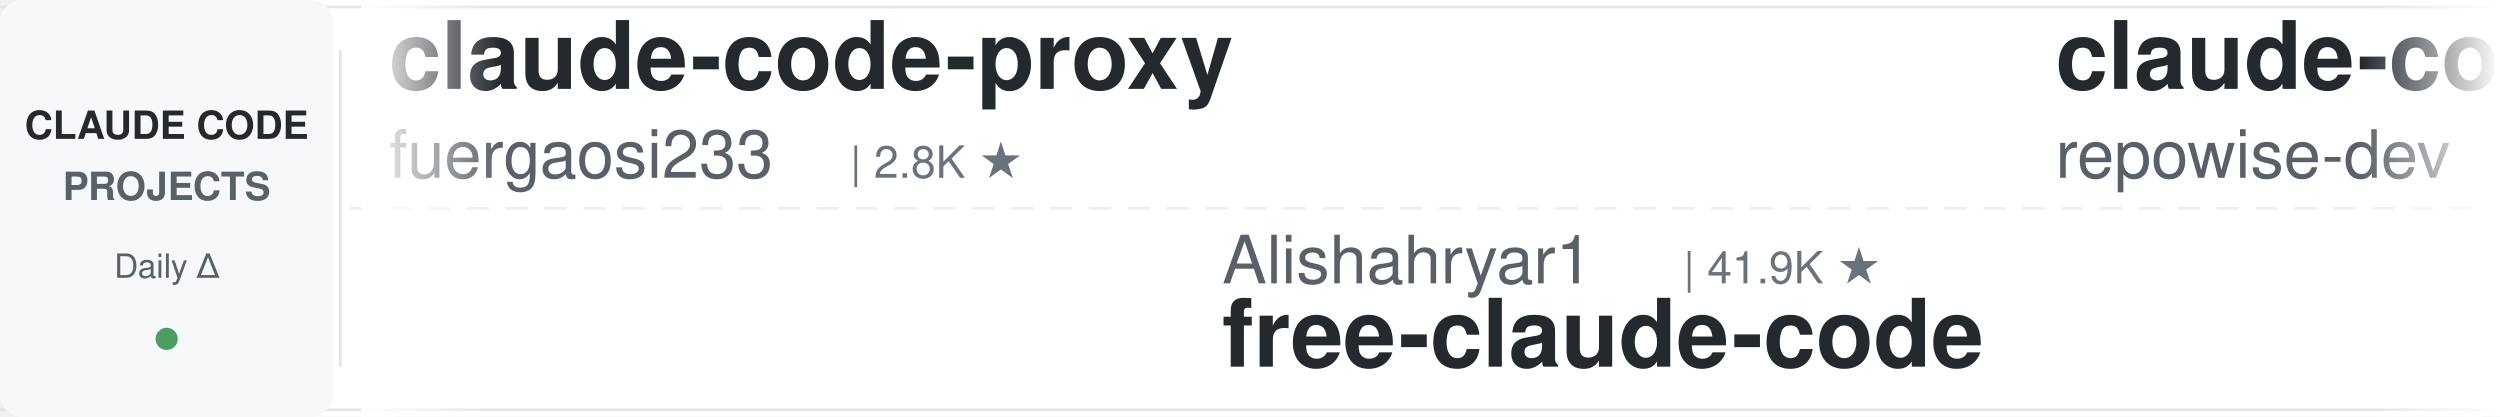
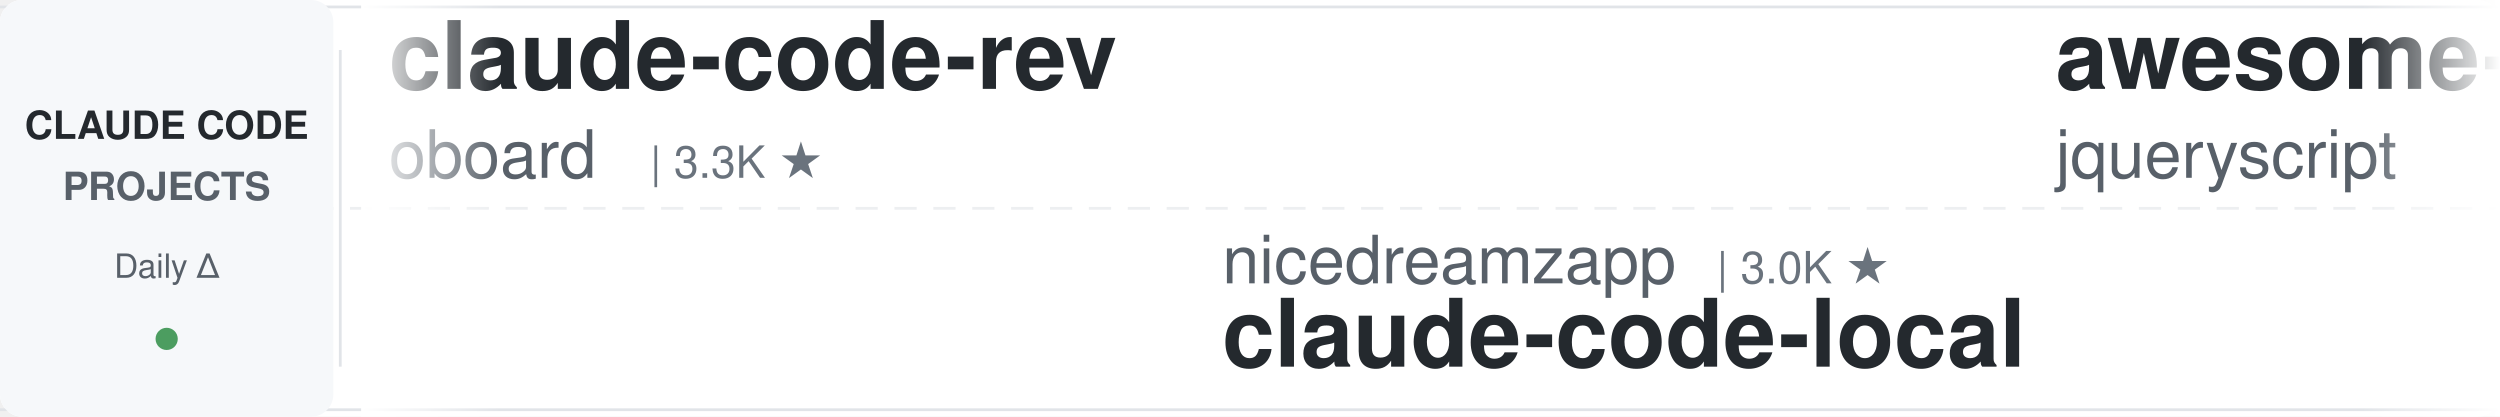
<svg xmlns="http://www.w3.org/2000/svg" width="900" height="150">
  <defs>
    <linearGradient id="leftFade" x1="0%" y1="0%" x2="100%" y2="0%">
      <stop offset="0%" style="stop-color:#ffffff;stop-opacity:1" />
      <stop offset="100%" style="stop-color:#ffffff;stop-opacity:0" />
    </linearGradient>
    <linearGradient id="rightFade" x1="0%" y1="0%" x2="100%" y2="0%">
      <stop offset="0%" style="stop-color:#ffffff;stop-opacity:0" />
      <stop offset="100%" style="stop-color:#ffffff;stop-opacity:1" />
    </linearGradient>
  </defs>
  <rect width="900" height="150" fill="#ffffff" rx="8" />
  <rect x="0" y="2" width="900" height="1" fill="#e1e4e8" />
  <rect x="0" y="147" width="900" height="1" fill="#e1e4e8" />
  <line x1="0" y1="75" x2="900" y2="75" stroke="#e1e4e8" stroke-width="1" stroke-dasharray="8 6" opacity="0.6" />
  <rect x="0" y="0" width="120" height="150" fill="#f6f8fa" rx="8" />
  <text x="60" y="50" font-family="-apple-system, BlinkMacSystemFont, 'Segoe UI', Helvetica, Arial, sans-serif" font-size="14" font-weight="600" fill="#24292e" text-anchor="middle">CLAUDE CODE</text>
  <text x="60" y="72" font-family="-apple-system, BlinkMacSystemFont, 'Segoe UI', Helvetica, Arial, sans-serif" font-size="14" font-weight="600" fill="#586069" text-anchor="middle">PROJECTS</text>
  <text x="60" y="100" font-family="-apple-system, BlinkMacSystemFont, 'Segoe UI', Helvetica, Arial, sans-serif" font-size="12" font-weight="500" fill="#586069" text-anchor="middle">Daily Δ</text>
  <circle cx="60" cy="122" r="4" fill="#22863a" opacity="0.8" />
  <rect x="122" y="18" width="1" height="114" fill="#e1e4e8" />
  <clipPath id="tickerClip">
    <rect x="130" y="0" width="770" height="150" />
  </clipPath>
  <g clip-path="url(#tickerClip)">
    <g id="tickerItems">
      <animateTransform attributeName="transform" attributeType="XML" type="translate" from="0 0" to="-3000 0" dur="54s" repeatCount="indefinite" />
      <g transform="translate(0, 0)">
-         <text x="140" y="32" font-family="-apple-system, BlinkMacSystemFont, 'Segoe UI', Helvetica, Arial, sans-serif" font-size="34" font-weight="600" fill="#24292e">claude-code-proxy</text>
-         <text x="140" y="64" font-family="-apple-system, BlinkMacSystemFont, 'Segoe UI', Helvetica, Arial, sans-serif" font-size="24" font-weight="400" fill="#586069">fuergaosi233</text>
-         <text x="306" y="64" font-family="-apple-system, BlinkMacSystemFont, 'Segoe UI', Helvetica, Arial, sans-serif" font-size="16" font-weight="500" fill="#6a737d">| 2.8K ★</text>
+         <text x="140" y="32" font-family="-apple-system, BlinkMacSystemFont, 'Segoe UI', Helvetica, Arial, sans-serif" font-size="34" font-weight="600" fill="#24292e">claude-code-rev</text>
+         <text x="140" y="64" font-family="-apple-system, BlinkMacSystemFont, 'Segoe UI', Helvetica, Arial, sans-serif" font-size="24" font-weight="400" fill="#586069">oboard</text>
+         <text x="234" y="64" font-family="-apple-system, BlinkMacSystemFont, 'Segoe UI', Helvetica, Arial, sans-serif" font-size="16" font-weight="500" fill="#6a737d">| 3.3K ★</text>
      </g>
      <g transform="translate(300, 0)">
-         <text x="140" y="102" font-family="-apple-system, BlinkMacSystemFont, 'Segoe UI', Helvetica, Arial, sans-serif" font-size="24" font-weight="400" fill="#586069">Alishahryar1</text>
-         <text x="306" y="102" font-family="-apple-system, BlinkMacSystemFont, 'Segoe UI', Helvetica, Arial, sans-serif" font-size="16" font-weight="500" fill="#6a737d">| 41.9K ★</text>
-         <text x="140" y="132" font-family="-apple-system, BlinkMacSystemFont, 'Segoe UI', Helvetica, Arial, sans-serif" font-size="34" font-weight="600" fill="#24292e">free-claude-code</text>
+         <text x="140" y="102" font-family="-apple-system, BlinkMacSystemFont, 'Segoe UI', Helvetica, Arial, sans-serif" font-size="24" font-weight="400" fill="#586069">nicedreamzapp</text>
+         <text x="318" y="102" font-family="-apple-system, BlinkMacSystemFont, 'Segoe UI', Helvetica, Arial, sans-serif" font-size="16" font-weight="500" fill="#6a737d">| 3.0K ★</text>
+         <text x="140" y="132" font-family="-apple-system, BlinkMacSystemFont, 'Segoe UI', Helvetica, Arial, sans-serif" font-size="34" font-weight="600" fill="#24292e">claude-code-local</text>
      </g>
      <g transform="translate(600, 0)">
-         <text x="140" y="32" font-family="-apple-system, BlinkMacSystemFont, 'Segoe UI', Helvetica, Arial, sans-serif" font-size="34" font-weight="600" fill="#24292e">claude-code-prompts</text>
-         <text x="140" y="64" font-family="-apple-system, BlinkMacSystemFont, 'Segoe UI', Helvetica, Arial, sans-serif" font-size="24" font-weight="400" fill="#586069">repowise-dev</text>
-         <text x="306" y="64" font-family="-apple-system, BlinkMacSystemFont, 'Segoe UI', Helvetica, Arial, sans-serif" font-size="16" font-weight="500" fill="#6a737d">| 1.2K ★</text>
+         <text x="140" y="32" font-family="-apple-system, BlinkMacSystemFont, 'Segoe UI', Helvetica, Arial, sans-serif" font-size="34" font-weight="600" fill="#24292e">awesome-claude-code</text>
+         <text x="140" y="64" font-family="-apple-system, BlinkMacSystemFont, 'Segoe UI', Helvetica, Arial, sans-serif" font-size="24" font-weight="400" fill="#586069">jqueryscript</text>
+         <text x="306" y="64" font-family="-apple-system, BlinkMacSystemFont, 'Segoe UI', Helvetica, Arial, sans-serif" font-size="16" font-weight="500" fill="#6a737d">| 474 ★</text>
      </g>
      <g transform="translate(900, 0)">
-         <text x="140" y="102" font-family="-apple-system, BlinkMacSystemFont, 'Segoe UI', Helvetica, Arial, sans-serif" font-size="24" font-weight="400" fill="#586069">affaan-m</text>
-         <text x="258" y="102" font-family="-apple-system, BlinkMacSystemFont, 'Segoe UI', Helvetica, Arial, sans-serif" font-size="16" font-weight="500" fill="#6a737d">| 232.6K ★</text>
-         <text x="140" y="132" font-family="-apple-system, BlinkMacSystemFont, 'Segoe UI', Helvetica, Arial, sans-serif" font-size="34" font-weight="600" fill="#24292e">ECC</text>
+         <text x="140" y="102" font-family="-apple-system, BlinkMacSystemFont, 'Segoe UI', Helvetica, Arial, sans-serif" font-size="24" font-weight="400" fill="#586069">Pimzino</text>
+         <text x="246" y="102" font-family="-apple-system, BlinkMacSystemFont, 'Segoe UI', Helvetica, Arial, sans-serif" font-size="16" font-weight="500" fill="#6a737d">| 3.8K ★</text>
+         <text x="140" y="132" font-family="-apple-system, BlinkMacSystemFont, 'Segoe UI', Helvetica, Arial, sans-serif" font-size="34" font-weight="600" fill="#24292e">claude-code-spec-workflo...</text>
      </g>
      <g transform="translate(1200, 0)">
-         <text x="140" y="32" font-family="-apple-system, BlinkMacSystemFont, 'Segoe UI', Helvetica, Arial, sans-serif" font-size="34" font-weight="600" fill="#24292e">oh-my-claudecode</text>
-         <text x="140" y="64" font-family="-apple-system, BlinkMacSystemFont, 'Segoe UI', Helvetica, Arial, sans-serif" font-size="24" font-weight="400" fill="#586069">Yeachan-Heo</text>
-         <text x="294" y="64" font-family="-apple-system, BlinkMacSystemFont, 'Segoe UI', Helvetica, Arial, sans-serif" font-size="16" font-weight="500" fill="#6a737d">| 38.0K ★</text>
+         <text x="140" y="32" font-family="-apple-system, BlinkMacSystemFont, 'Segoe UI', Helvetica, Arial, sans-serif" font-size="34" font-weight="600" fill="#24292e">claude-code-analysis</text>
+         <text x="140" y="64" font-family="-apple-system, BlinkMacSystemFont, 'Segoe UI', Helvetica, Arial, sans-serif" font-size="24" font-weight="400" fill="#586069">liuup</text>
+         <text x="222" y="64" font-family="-apple-system, BlinkMacSystemFont, 'Segoe UI', Helvetica, Arial, sans-serif" font-size="16" font-weight="500" fill="#6a737d">| 3.6K ★</text>
      </g>
      <g transform="translate(1500, 0)">
-         <text x="140" y="102" font-family="-apple-system, BlinkMacSystemFont, 'Segoe UI', Helvetica, Arial, sans-serif" font-size="24" font-weight="400" fill="#586069">ding113</text>
-         <text x="246" y="102" font-family="-apple-system, BlinkMacSystemFont, 'Segoe UI', Helvetica, Arial, sans-serif" font-size="16" font-weight="500" fill="#6a737d">| 3.3K ★</text>
-         <text x="140" y="132" font-family="-apple-system, BlinkMacSystemFont, 'Segoe UI', Helvetica, Arial, sans-serif" font-size="34" font-weight="600" fill="#24292e">claude-code-hub</text>
+         <text x="140" y="102" font-family="-apple-system, BlinkMacSystemFont, 'Segoe UI', Helvetica, Arial, sans-serif" font-size="24" font-weight="400" fill="#586069">multica-ai</text>
+         <text x="282" y="102" font-family="-apple-system, BlinkMacSystemFont, 'Segoe UI', Helvetica, Arial, sans-serif" font-size="16" font-weight="500" fill="#6a737d">| 195.7K ★</text>
+         <text x="140" y="132" font-family="-apple-system, BlinkMacSystemFont, 'Segoe UI', Helvetica, Arial, sans-serif" font-size="34" font-weight="600" fill="#24292e">andrej-karpathy-skills</text>
      </g>
      <g transform="translate(1800, 0)">
-         <text x="140" y="32" font-family="-apple-system, BlinkMacSystemFont, 'Segoe UI', Helvetica, Arial, sans-serif" font-size="34" font-weight="600" fill="#24292e">Claude-Code-Game-Studios</text>
-         <text x="140" y="64" font-family="-apple-system, BlinkMacSystemFont, 'Segoe UI', Helvetica, Arial, sans-serif" font-size="24" font-weight="400" fill="#586069">Donchitos</text>
-         <text x="270" y="64" font-family="-apple-system, BlinkMacSystemFont, 'Segoe UI', Helvetica, Arial, sans-serif" font-size="16" font-weight="500" fill="#6a737d">| 23.3K ★</text>
+         <text x="140" y="32" font-family="-apple-system, BlinkMacSystemFont, 'Segoe UI', Helvetica, Arial, sans-serif" font-size="34" font-weight="600" fill="#24292e">claude-code-reverse</text>
+         <text x="140" y="64" font-family="-apple-system, BlinkMacSystemFont, 'Segoe UI', Helvetica, Arial, sans-serif" font-size="24" font-weight="400" fill="#586069">Yuyz0112</text>
+         <text x="258" y="64" font-family="-apple-system, BlinkMacSystemFont, 'Segoe UI', Helvetica, Arial, sans-serif" font-size="16" font-weight="500" fill="#6a737d">| 2.4K ★</text>
      </g>
      <g transform="translate(2100, 0)">
-         <text x="140" y="102" font-family="-apple-system, BlinkMacSystemFont, 'Segoe UI', Helvetica, Arial, sans-serif" font-size="24" font-weight="400" fill="#586069">oboard</text>
-         <text x="234" y="102" font-family="-apple-system, BlinkMacSystemFont, 'Segoe UI', Helvetica, Arial, sans-serif" font-size="16" font-weight="500" fill="#6a737d">| 3.3K ★</text>
-         <text x="140" y="132" font-family="-apple-system, BlinkMacSystemFont, 'Segoe UI', Helvetica, Arial, sans-serif" font-size="34" font-weight="600" fill="#24292e">claude-code-rev</text>
+         <text x="140" y="102" font-family="-apple-system, BlinkMacSystemFont, 'Segoe UI', Helvetica, Arial, sans-serif" font-size="24" font-weight="400" fill="#586069">Maciek-roboblog</text>
+         <text x="342" y="102" font-family="-apple-system, BlinkMacSystemFont, 'Segoe UI', Helvetica, Arial, sans-serif" font-size="16" font-weight="500" fill="#6a737d">| 8.5K ★</text>
+         <text x="140" y="132" font-family="-apple-system, BlinkMacSystemFont, 'Segoe UI', Helvetica, Arial, sans-serif" font-size="34" font-weight="600" fill="#24292e">Claude-Code-Usage-Monito...</text>
      </g>
      <g transform="translate(2400, 0)">
-         <text x="140" y="32" font-family="-apple-system, BlinkMacSystemFont, 'Segoe UI', Helvetica, Arial, sans-serif" font-size="34" font-weight="600" fill="#24292e">claude-code-showcase</text>
-         <text x="140" y="64" font-family="-apple-system, BlinkMacSystemFont, 'Segoe UI', Helvetica, Arial, sans-serif" font-size="24" font-weight="400" fill="#586069">ChrisWiles</text>
-         <text x="282" y="64" font-family="-apple-system, BlinkMacSystemFont, 'Segoe UI', Helvetica, Arial, sans-serif" font-size="16" font-weight="500" fill="#6a737d">| 6.0K ★</text>
+         <text x="140" y="32" font-family="-apple-system, BlinkMacSystemFont, 'Segoe UI', Helvetica, Arial, sans-serif" font-size="34" font-weight="600" fill="#24292e">pi-vs-claude-code</text>
+         <text x="140" y="64" font-family="-apple-system, BlinkMacSystemFont, 'Segoe UI', Helvetica, Arial, sans-serif" font-size="24" font-weight="400" fill="#586069">disler</text>
+         <text x="234" y="64" font-family="-apple-system, BlinkMacSystemFont, 'Segoe UI', Helvetica, Arial, sans-serif" font-size="16" font-weight="500" fill="#6a737d">| 1.5K ★</text>
      </g>
      <g transform="translate(2700, 0)">
-         <text x="140" y="102" font-family="-apple-system, BlinkMacSystemFont, 'Segoe UI', Helvetica, Arial, sans-serif" font-size="24" font-weight="400" fill="#586069">VILA-Lab</text>
-         <text x="258" y="102" font-family="-apple-system, BlinkMacSystemFont, 'Segoe UI', Helvetica, Arial, sans-serif" font-size="16" font-weight="500" fill="#6a737d">| 2.0K ★</text>
-         <text x="140" y="132" font-family="-apple-system, BlinkMacSystemFont, 'Segoe UI', Helvetica, Arial, sans-serif" font-size="34" font-weight="600" fill="#24292e">Dive-into-Claude-Code</text>
+         <text x="140" y="102" font-family="-apple-system, BlinkMacSystemFont, 'Segoe UI', Helvetica, Arial, sans-serif" font-size="24" font-weight="400" fill="#586069">anthropics</text>
+         <text x="282" y="102" font-family="-apple-system, BlinkMacSystemFont, 'Segoe UI', Helvetica, Arial, sans-serif" font-size="16" font-weight="500" fill="#6a737d">| 5.6K ★</text>
+         <text x="140" y="132" font-family="-apple-system, BlinkMacSystemFont, 'Segoe UI', Helvetica, Arial, sans-serif" font-size="34" font-weight="600" fill="#24292e">claude-code-security-rev...</text>
      </g>
      <g transform="translate(3000, 0)">
-         <text x="140" y="32" font-family="-apple-system, BlinkMacSystemFont, 'Segoe UI', Helvetica, Arial, sans-serif" font-size="34" font-weight="600" fill="#24292e">claude-code-proxy</text>
-         <text x="140" y="64" font-family="-apple-system, BlinkMacSystemFont, 'Segoe UI', Helvetica, Arial, sans-serif" font-size="24" font-weight="400" fill="#586069">fuergaosi233</text>
-         <text x="306" y="64" font-family="-apple-system, BlinkMacSystemFont, 'Segoe UI', Helvetica, Arial, sans-serif" font-size="16" font-weight="500" fill="#6a737d">| 2.8K ★</text>
+         <text x="140" y="32" font-family="-apple-system, BlinkMacSystemFont, 'Segoe UI', Helvetica, Arial, sans-serif" font-size="34" font-weight="600" fill="#24292e">claude-code-rev</text>
+         <text x="140" y="64" font-family="-apple-system, BlinkMacSystemFont, 'Segoe UI', Helvetica, Arial, sans-serif" font-size="24" font-weight="400" fill="#586069">oboard</text>
+         <text x="234" y="64" font-family="-apple-system, BlinkMacSystemFont, 'Segoe UI', Helvetica, Arial, sans-serif" font-size="16" font-weight="500" fill="#6a737d">| 3.3K ★</text>
      </g>
      <g transform="translate(3300, 0)">
-         <text x="140" y="102" font-family="-apple-system, BlinkMacSystemFont, 'Segoe UI', Helvetica, Arial, sans-serif" font-size="24" font-weight="400" fill="#586069">Alishahryar1</text>
-         <text x="306" y="102" font-family="-apple-system, BlinkMacSystemFont, 'Segoe UI', Helvetica, Arial, sans-serif" font-size="16" font-weight="500" fill="#6a737d">| 41.9K ★</text>
-         <text x="140" y="132" font-family="-apple-system, BlinkMacSystemFont, 'Segoe UI', Helvetica, Arial, sans-serif" font-size="34" font-weight="600" fill="#24292e">free-claude-code</text>
+         <text x="140" y="102" font-family="-apple-system, BlinkMacSystemFont, 'Segoe UI', Helvetica, Arial, sans-serif" font-size="24" font-weight="400" fill="#586069">nicedreamzapp</text>
+         <text x="318" y="102" font-family="-apple-system, BlinkMacSystemFont, 'Segoe UI', Helvetica, Arial, sans-serif" font-size="16" font-weight="500" fill="#6a737d">| 3.0K ★</text>
+         <text x="140" y="132" font-family="-apple-system, BlinkMacSystemFont, 'Segoe UI', Helvetica, Arial, sans-serif" font-size="34" font-weight="600" fill="#24292e">claude-code-local</text>
      </g>
      <g transform="translate(3600, 0)">
-         <text x="140" y="32" font-family="-apple-system, BlinkMacSystemFont, 'Segoe UI', Helvetica, Arial, sans-serif" font-size="34" font-weight="600" fill="#24292e">claude-code-prompts</text>
-         <text x="140" y="64" font-family="-apple-system, BlinkMacSystemFont, 'Segoe UI', Helvetica, Arial, sans-serif" font-size="24" font-weight="400" fill="#586069">repowise-dev</text>
-         <text x="306" y="64" font-family="-apple-system, BlinkMacSystemFont, 'Segoe UI', Helvetica, Arial, sans-serif" font-size="16" font-weight="500" fill="#6a737d">| 1.2K ★</text>
+         <text x="140" y="32" font-family="-apple-system, BlinkMacSystemFont, 'Segoe UI', Helvetica, Arial, sans-serif" font-size="34" font-weight="600" fill="#24292e">awesome-claude-code</text>
+         <text x="140" y="64" font-family="-apple-system, BlinkMacSystemFont, 'Segoe UI', Helvetica, Arial, sans-serif" font-size="24" font-weight="400" fill="#586069">jqueryscript</text>
+         <text x="306" y="64" font-family="-apple-system, BlinkMacSystemFont, 'Segoe UI', Helvetica, Arial, sans-serif" font-size="16" font-weight="500" fill="#6a737d">| 474 ★</text>
      </g>
      <g transform="translate(3900, 0)">
-         <text x="140" y="102" font-family="-apple-system, BlinkMacSystemFont, 'Segoe UI', Helvetica, Arial, sans-serif" font-size="24" font-weight="400" fill="#586069">affaan-m</text>
-         <text x="258" y="102" font-family="-apple-system, BlinkMacSystemFont, 'Segoe UI', Helvetica, Arial, sans-serif" font-size="16" font-weight="500" fill="#6a737d">| 232.6K ★</text>
-         <text x="140" y="132" font-family="-apple-system, BlinkMacSystemFont, 'Segoe UI', Helvetica, Arial, sans-serif" font-size="34" font-weight="600" fill="#24292e">ECC</text>
+         <text x="140" y="102" font-family="-apple-system, BlinkMacSystemFont, 'Segoe UI', Helvetica, Arial, sans-serif" font-size="24" font-weight="400" fill="#586069">Pimzino</text>
+         <text x="246" y="102" font-family="-apple-system, BlinkMacSystemFont, 'Segoe UI', Helvetica, Arial, sans-serif" font-size="16" font-weight="500" fill="#6a737d">| 3.8K ★</text>
+         <text x="140" y="132" font-family="-apple-system, BlinkMacSystemFont, 'Segoe UI', Helvetica, Arial, sans-serif" font-size="34" font-weight="600" fill="#24292e">claude-code-spec-workflo...</text>
      </g>
    </g>
  </g>
  <rect x="130" y="0" width="50" height="150" fill="url(#leftFade)" />
  <rect x="850" y="0" width="50" height="150" fill="url(#rightFade)" />
</svg>
